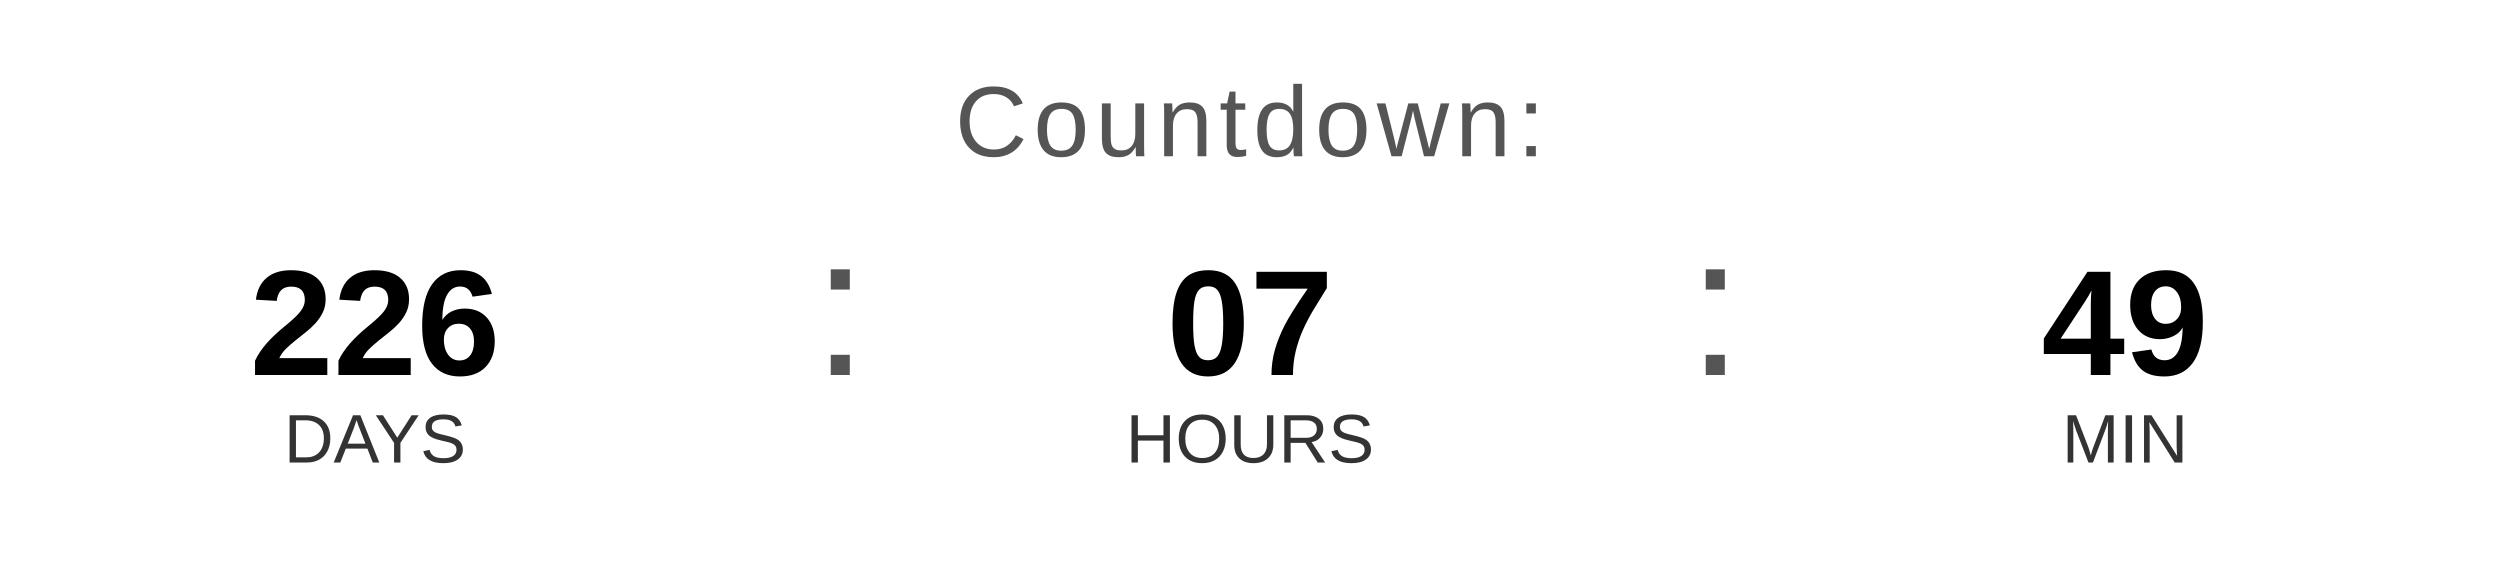
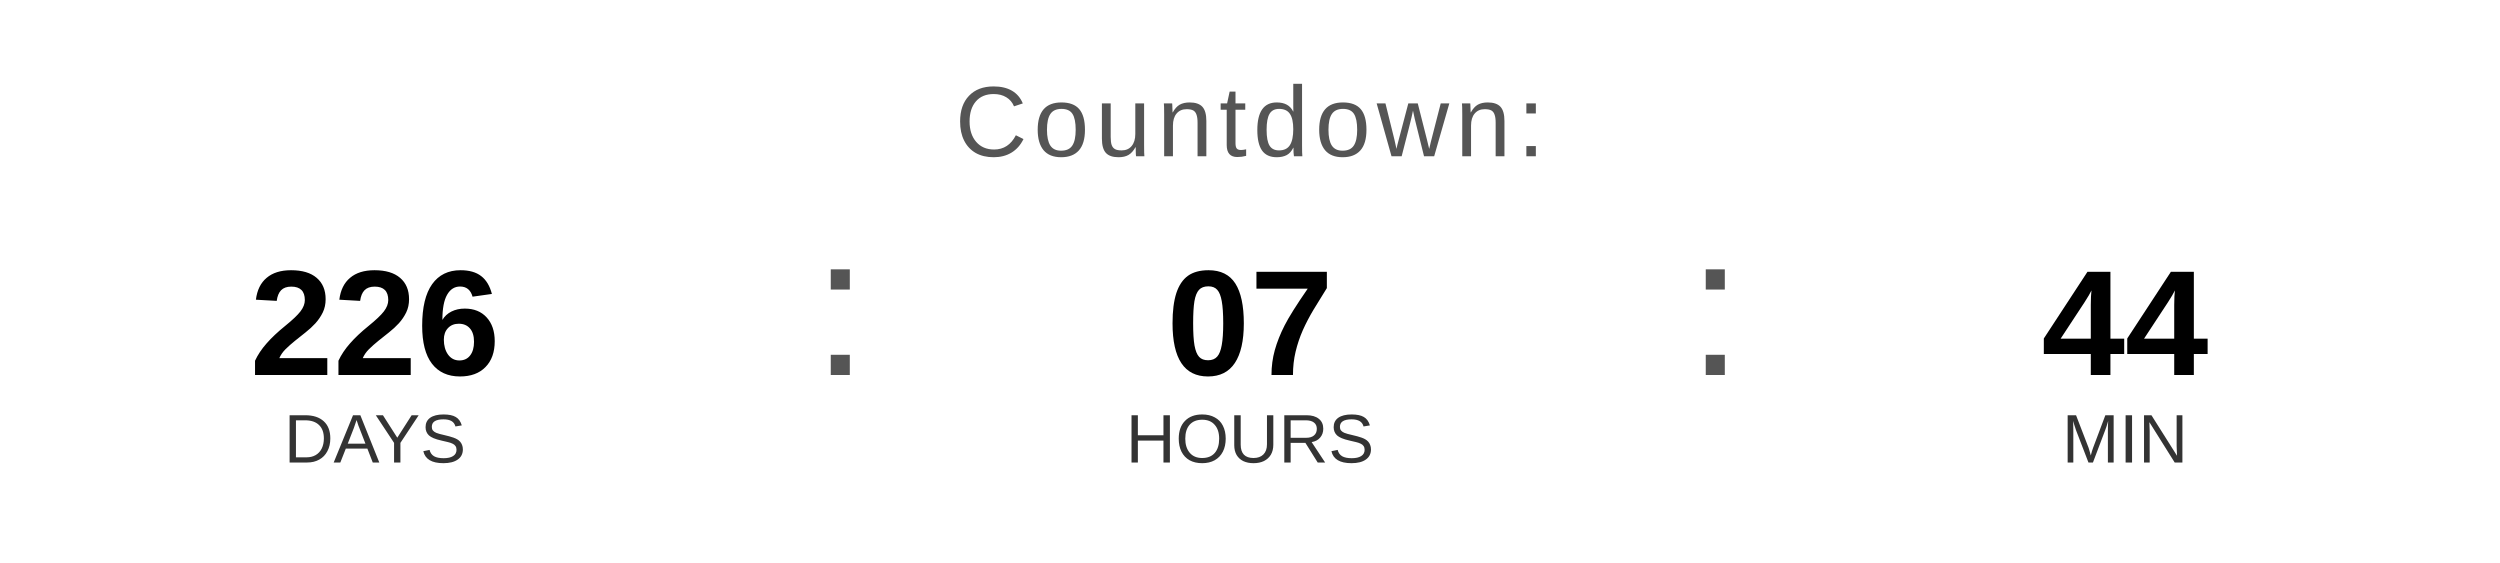
<svg xmlns="http://www.w3.org/2000/svg" width="400" height="90" viewBox="0 0 400 90">
  <text x="200" y="25" font-family="Arial, Helvetica, sans-serif" font-size="16" fill="#555555" text-anchor="middle" letter-spacing="1">
    Countdown:
  </text>
  <text x="60" y="60" font-family="Arial, Helvetica, sans-serif" font-size="24" font-weight="bold" fill="#000000" text-anchor="middle">226</text>
  <text x="60" y="74" font-family="Arial, Helvetica, sans-serif" font-size="11" fill="#333333" text-anchor="middle">DAYS</text>
  <text x="130" y="60" font-family="Arial, sans-serif" font-size="32" fill="#555555">:</text>
  <text x="200" y="60" font-family="Arial, Helvetica, sans-serif" font-size="24" font-weight="bold" fill="#000000" text-anchor="middle">07</text>
  <text x="200" y="74" font-family="Arial, Helvetica, sans-serif" font-size="11" fill="#333333" text-anchor="middle">HOURS</text>
  <text x="270" y="60" font-family="Arial, sans-serif" font-size="32" fill="#555555">:</text>
-   <text x="340" y="60" font-family="Arial, Helvetica, sans-serif" font-size="24" font-weight="bold" fill="#000000" text-anchor="middle">49</text>
+   <text x="340" y="60" font-family="Arial, Helvetica, sans-serif" font-size="24" font-weight="bold" fill="#000000" text-anchor="middle">44</text>
  <text x="340" y="74" font-family="Arial, Helvetica, sans-serif" font-size="11" fill="#333333" text-anchor="middle">MIN</text>
</svg>
